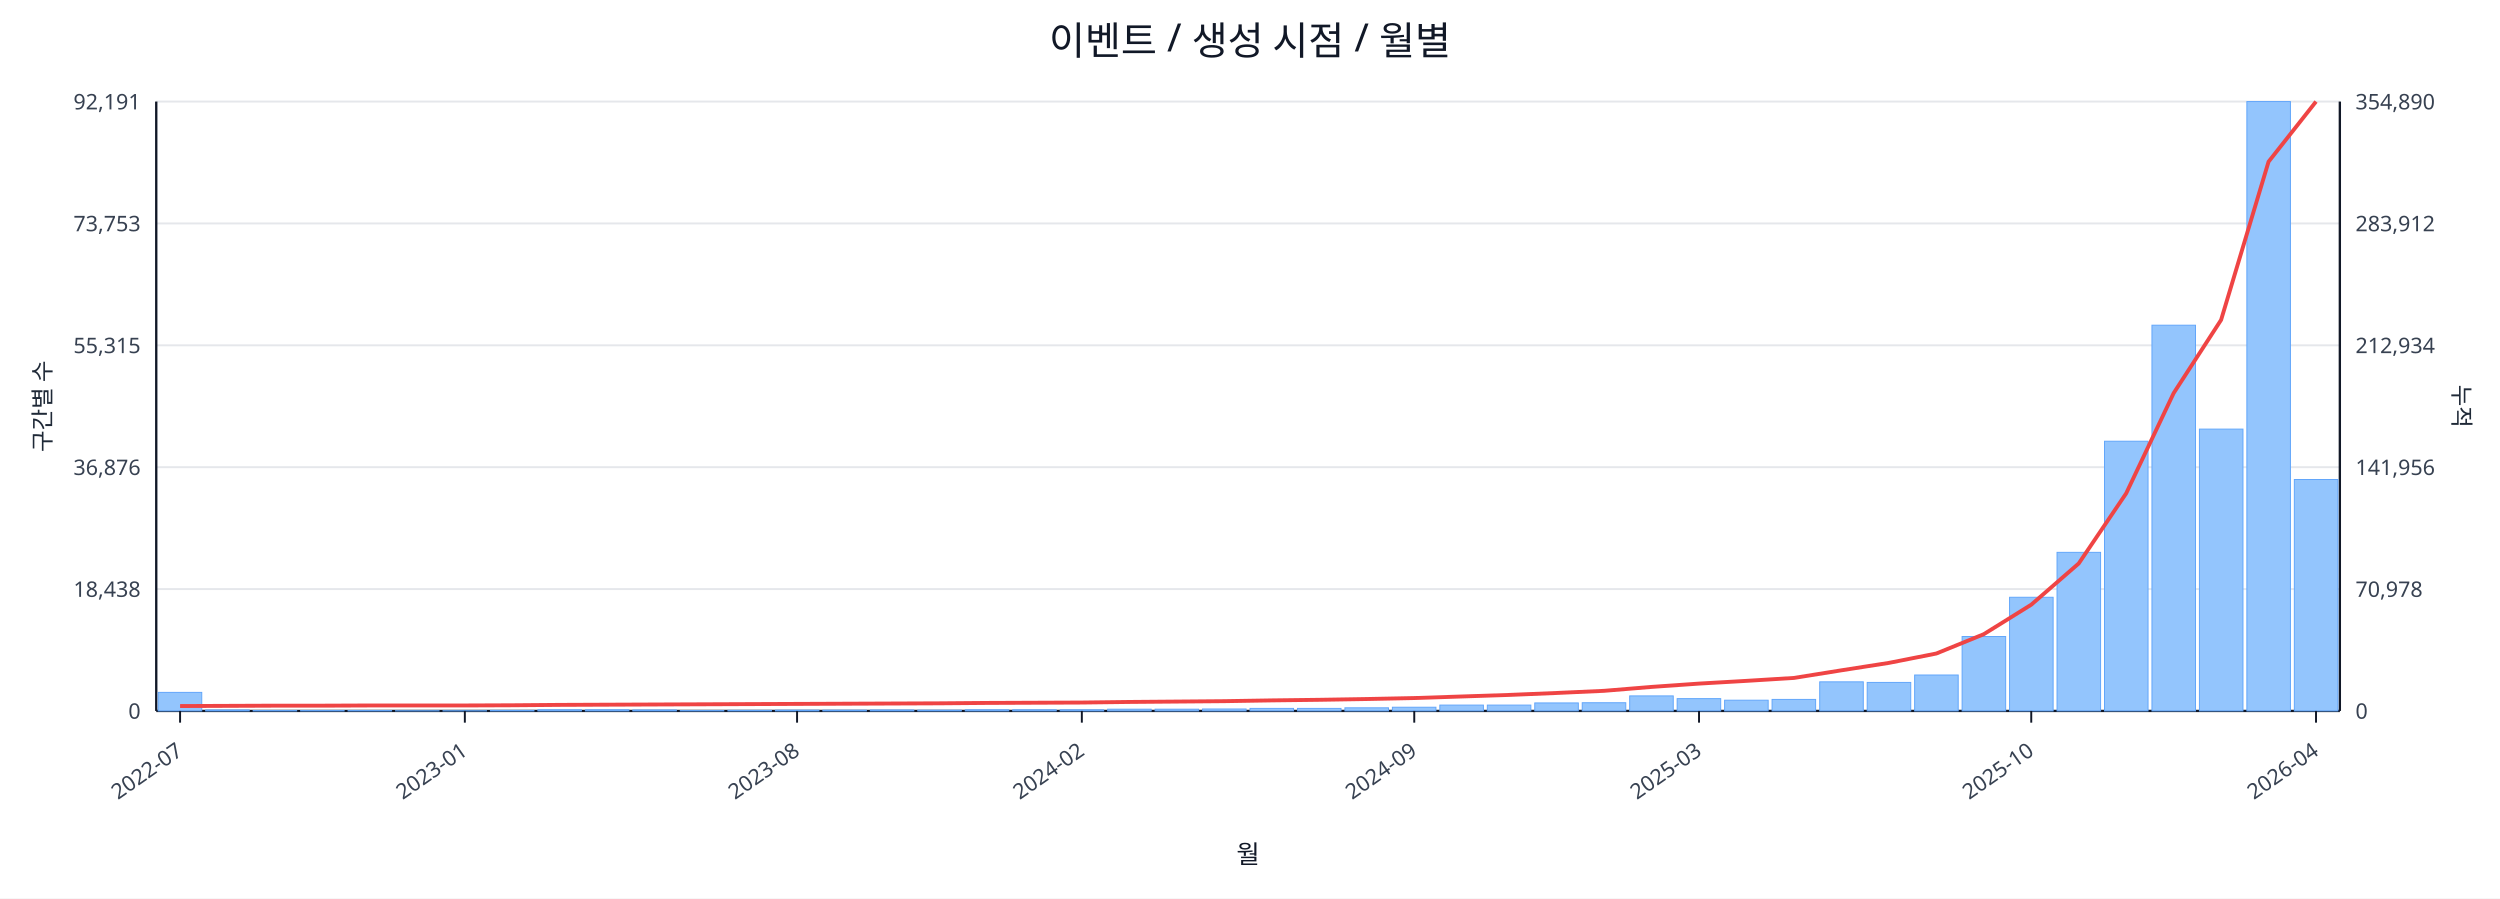
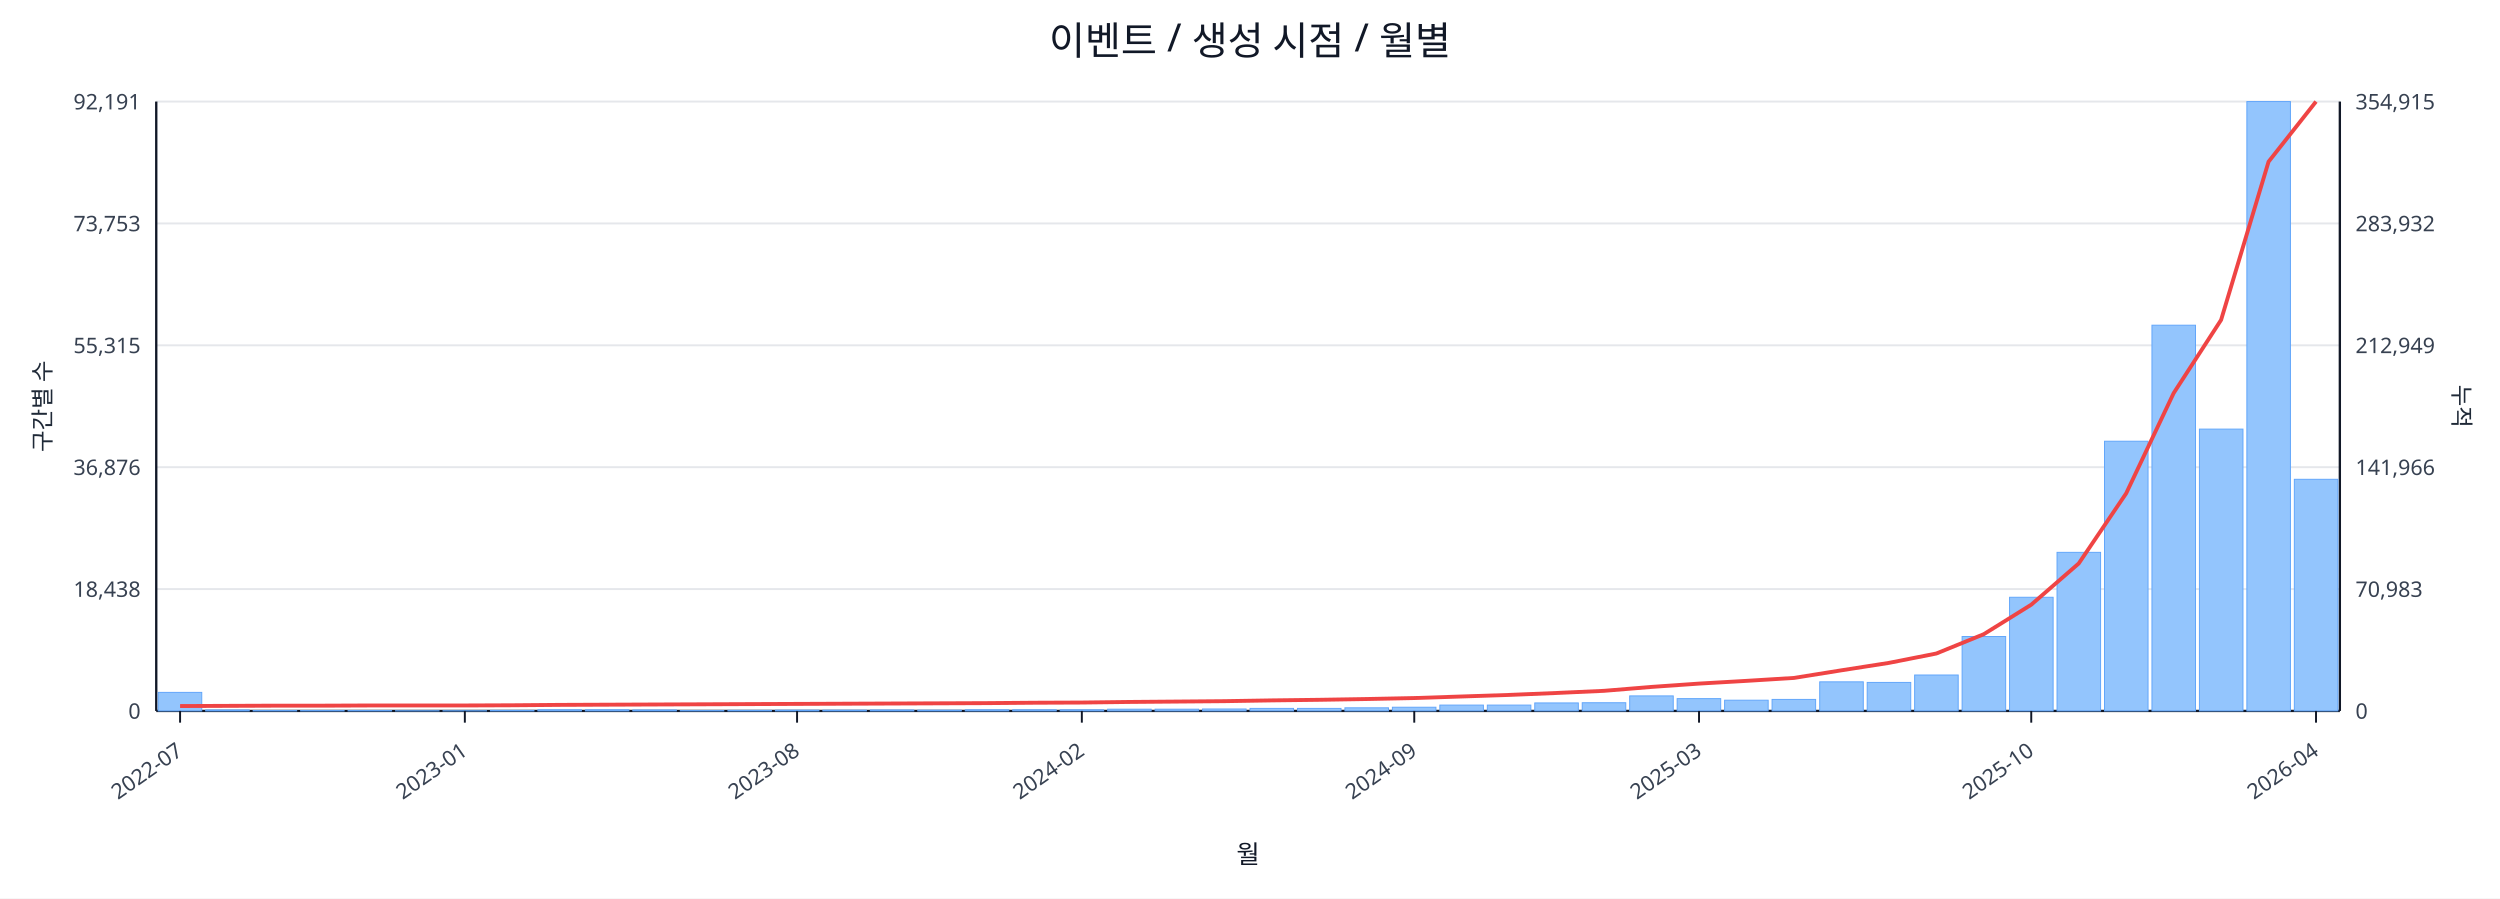
<svg xmlns="http://www.w3.org/2000/svg" width="1280" height="460" viewBox="0 0 1280 460">
  <rect x="0" y="0" width="100%" height="100%" fill="#ffffff" />
  <text x="640.0" y="28" font-size="20" text-anchor="middle" font-family="sans-serif" fill="#111827">이벤트 / 생성 시점 / 월별</text>
  <line x1="80.0" y1="52.0" x2="1198.0" y2="52.0" stroke="#e5e7eb" stroke-width="1" />
  <text x="72.0" y="56.0" font-size="11" text-anchor="end" font-family="sans-serif" fill="#374151">92,191</text>
-   <text x="1206.0" y="56.0" font-size="11" text-anchor="start" font-family="sans-serif" fill="#374151">354,890</text>
+   <text x="1206.0" y="56.0" font-size="11" text-anchor="start" font-family="sans-serif" fill="#374151">354,915</text>
  <line x1="80.0" y1="114.4" x2="1198.0" y2="114.4" stroke="#e5e7eb" stroke-width="1" />
  <text x="72.0" y="118.4" font-size="11" text-anchor="end" font-family="sans-serif" fill="#374151">73,753</text>
-   <text x="1206.0" y="118.4" font-size="11" text-anchor="start" font-family="sans-serif" fill="#374151">283,912</text>
+   <text x="1206.0" y="118.4" font-size="11" text-anchor="start" font-family="sans-serif" fill="#374151">283,932</text>
  <line x1="80.0" y1="176.8" x2="1198.0" y2="176.8" stroke="#e5e7eb" stroke-width="1" />
  <text x="72.0" y="180.8" font-size="11" text-anchor="end" font-family="sans-serif" fill="#374151">55,315</text>
-   <text x="1206.0" y="180.8" font-size="11" text-anchor="start" font-family="sans-serif" fill="#374151">212,934</text>
+   <text x="1206.0" y="180.8" font-size="11" text-anchor="start" font-family="sans-serif" fill="#374151">212,949</text>
  <line x1="80.0" y1="239.2" x2="1198.0" y2="239.2" stroke="#e5e7eb" stroke-width="1" />
  <text x="72.0" y="243.2" font-size="11" text-anchor="end" font-family="sans-serif" fill="#374151">36,876</text>
-   <text x="1206.0" y="243.2" font-size="11" text-anchor="start" font-family="sans-serif" fill="#374151">141,956</text>
+   <text x="1206.0" y="243.2" font-size="11" text-anchor="start" font-family="sans-serif" fill="#374151">141,966</text>
  <line x1="80.0" y1="301.6" x2="1198.0" y2="301.6" stroke="#e5e7eb" stroke-width="1" />
  <text x="72.0" y="305.6" font-size="11" text-anchor="end" font-family="sans-serif" fill="#374151">18,438</text>
-   <text x="1206.0" y="305.6" font-size="11" text-anchor="start" font-family="sans-serif" fill="#374151">70,978</text>
+   <text x="1206.0" y="305.6" font-size="11" text-anchor="start" font-family="sans-serif" fill="#374151">70,983</text>
  <line x1="80.0" y1="364.0" x2="1198.0" y2="364.0" stroke="#e5e7eb" stroke-width="1" />
  <text x="72.0" y="368.0" font-size="11" text-anchor="end" font-family="sans-serif" fill="#374151">0</text>
  <text x="1206.0" y="368.0" font-size="11" text-anchor="start" font-family="sans-serif" fill="#374151">0</text>
  <line x1="80.0" y1="364.0" x2="1198.0" y2="364.0" stroke="#111827" stroke-width="1.2" />
  <line x1="80.0" y1="52.0" x2="80.0" y2="364.0" stroke="#111827" stroke-width="1.2" />
  <line x1="1198.0" y1="52.0" x2="1198.0" y2="364.0" stroke="#111827" stroke-width="1.2" />
  <rect x="81.0" y="354.5" width="22.3" height="9.5" fill="#93c5fd" stroke="#60a5fa" stroke-width="0.5" />
  <rect x="105.3" y="363.5" width="22.3" height="0.5" fill="#93c5fd" stroke="#60a5fa" stroke-width="0.5" />
  <rect x="129.6" y="363.8" width="22.3" height="0.2" fill="#93c5fd" stroke="#60a5fa" stroke-width="0.5" />
  <rect x="153.9" y="363.8" width="22.3" height="0.2" fill="#93c5fd" stroke="#60a5fa" stroke-width="0.5" />
  <rect x="178.2" y="363.8" width="22.3" height="0.2" fill="#93c5fd" stroke="#60a5fa" stroke-width="0.5" />
  <rect x="202.5" y="363.9" width="22.3" height="0.1" fill="#93c5fd" stroke="#60a5fa" stroke-width="0.5" />
  <rect x="226.8" y="363.9" width="22.3" height="0.1" fill="#93c5fd" stroke="#60a5fa" stroke-width="0.5" />
  <rect x="251.1" y="363.7" width="22.3" height="0.3" fill="#93c5fd" stroke="#60a5fa" stroke-width="0.5" />
  <rect x="275.4" y="363.4" width="22.3" height="0.6" fill="#93c5fd" stroke="#60a5fa" stroke-width="0.5" />
  <rect x="299.7" y="363.4" width="22.3" height="0.6" fill="#93c5fd" stroke="#60a5fa" stroke-width="0.5" />
  <rect x="324.0" y="363.5" width="22.3" height="0.5" fill="#93c5fd" stroke="#60a5fa" stroke-width="0.5" />
  <rect x="348.3" y="363.8" width="22.3" height="0.2" fill="#93c5fd" stroke="#60a5fa" stroke-width="0.5" />
  <rect x="372.7" y="363.7" width="22.3" height="0.3" fill="#93c5fd" stroke="#60a5fa" stroke-width="0.5" />
  <rect x="397.0" y="363.6" width="22.3" height="0.4" fill="#93c5fd" stroke="#60a5fa" stroke-width="0.5" />
  <rect x="421.3" y="363.6" width="22.3" height="0.4" fill="#93c5fd" stroke="#60a5fa" stroke-width="0.5" />
  <rect x="445.6" y="363.5" width="22.3" height="0.5" fill="#93c5fd" stroke="#60a5fa" stroke-width="0.5" />
  <rect x="469.9" y="363.6" width="22.3" height="0.4" fill="#93c5fd" stroke="#60a5fa" stroke-width="0.5" />
  <rect x="494.2" y="363.4" width="22.3" height="0.6" fill="#93c5fd" stroke="#60a5fa" stroke-width="0.5" />
  <rect x="518.5" y="363.4" width="22.3" height="0.6" fill="#93c5fd" stroke="#60a5fa" stroke-width="0.5" />
  <rect x="542.8" y="363.4" width="22.3" height="0.6" fill="#93c5fd" stroke="#60a5fa" stroke-width="0.5" />
  <rect x="567.1" y="363.1" width="22.3" height="0.9" fill="#93c5fd" stroke="#60a5fa" stroke-width="0.5" />
  <rect x="591.4" y="363.1" width="22.3" height="0.9" fill="#93c5fd" stroke="#60a5fa" stroke-width="0.5" />
  <rect x="615.7" y="363.0" width="22.3" height="1.0" fill="#93c5fd" stroke="#60a5fa" stroke-width="0.5" />
  <rect x="640.0" y="362.7" width="22.3" height="1.3" fill="#93c5fd" stroke="#60a5fa" stroke-width="0.5" />
  <rect x="664.3" y="362.7" width="22.3" height="1.3" fill="#93c5fd" stroke="#60a5fa" stroke-width="0.5" />
  <rect x="688.6" y="362.4" width="22.3" height="1.6" fill="#93c5fd" stroke="#60a5fa" stroke-width="0.5" />
  <rect x="712.9" y="362.1" width="22.3" height="1.9" fill="#93c5fd" stroke="#60a5fa" stroke-width="0.5" />
  <rect x="737.2" y="361.0" width="22.3" height="3.0" fill="#93c5fd" stroke="#60a5fa" stroke-width="0.5" />
  <rect x="761.5" y="361.0" width="22.3" height="3.0" fill="#93c5fd" stroke="#60a5fa" stroke-width="0.5" />
  <rect x="785.8" y="359.9" width="22.3" height="4.1" fill="#93c5fd" stroke="#60a5fa" stroke-width="0.5" />
  <rect x="810.1" y="359.8" width="22.3" height="4.2" fill="#93c5fd" stroke="#60a5fa" stroke-width="0.5" />
  <rect x="834.4" y="356.3" width="22.3" height="7.7" fill="#93c5fd" stroke="#60a5fa" stroke-width="0.5" />
  <rect x="858.7" y="357.7" width="22.3" height="6.3" fill="#93c5fd" stroke="#60a5fa" stroke-width="0.5" />
  <rect x="883.0" y="358.5" width="22.3" height="5.5" fill="#93c5fd" stroke="#60a5fa" stroke-width="0.5" />
  <rect x="907.3" y="358.1" width="22.3" height="5.9" fill="#93c5fd" stroke="#60a5fa" stroke-width="0.5" />
  <rect x="931.7" y="349.1" width="22.3" height="14.9" fill="#93c5fd" stroke="#60a5fa" stroke-width="0.5" />
  <rect x="956.0" y="349.4" width="22.3" height="14.6" fill="#93c5fd" stroke="#60a5fa" stroke-width="0.5" />
  <rect x="980.3" y="345.6" width="22.3" height="18.4" fill="#93c5fd" stroke="#60a5fa" stroke-width="0.5" />
  <rect x="1004.6" y="325.9" width="22.3" height="38.1" fill="#93c5fd" stroke="#60a5fa" stroke-width="0.5" />
  <rect x="1028.9" y="305.8" width="22.3" height="58.2" fill="#93c5fd" stroke="#60a5fa" stroke-width="0.5" />
  <rect x="1053.2" y="282.8" width="22.3" height="81.2" fill="#93c5fd" stroke="#60a5fa" stroke-width="0.5" />
  <rect x="1077.5" y="225.9" width="22.3" height="138.1" fill="#93c5fd" stroke="#60a5fa" stroke-width="0.5" />
  <rect x="1101.8" y="166.5" width="22.3" height="197.5" fill="#93c5fd" stroke="#60a5fa" stroke-width="0.5" />
  <rect x="1126.1" y="219.7" width="22.3" height="144.3" fill="#93c5fd" stroke="#60a5fa" stroke-width="0.5" />
  <rect x="1150.4" y="52.0" width="22.3" height="312.0" fill="#93c5fd" stroke="#60a5fa" stroke-width="0.5" />
-   <rect x="1174.7" y="245.5" width="22.3" height="118.5" fill="#93c5fd" stroke="#60a5fa" stroke-width="0.5" />
-   <polyline fill="none" stroke="#ef4444" stroke-width="2" points="92.2,361.5 116.5,361.4 140.8,361.3 165.1,361.3 189.4,361.2 213.7,361.2 238.0,361.2 262.3,361.1 286.6,360.9 310.9,360.8 335.2,360.7 359.5,360.6 383.8,360.5 408.1,360.4 432.4,360.3 456.7,360.2 481.0,360.1 505.3,359.9 529.6,359.8 553.9,359.7 578.2,359.4 602.5,359.2 626.8,359.0 651.2,358.6 675.5,358.3 699.8,357.9 724.1,357.4 748.4,356.6 772.7,355.8 797.0,354.8 821.3,353.7 845.6,351.7 869.9,350.0 894.2,348.6 918.5,347.1 942.8,343.2 967.1,339.4 991.4,334.6 1015.7,324.7 1040.0,309.6 1064.3,288.5 1088.6,252.6 1112.9,201.3 1137.2,163.8 1161.5,82.8 1185.8,52.0" />
+   <rect x="1174.7" y="245.4" width="22.3" height="118.6" fill="#93c5fd" stroke="#60a5fa" stroke-width="0.5" />
+   <polyline fill="none" stroke="#ef4444" stroke-width="2" points="92.2,361.5 116.5,361.4 140.8,361.3 165.1,361.3 189.4,361.2 213.7,361.2 238.0,361.2 262.3,361.1 286.6,360.9 310.9,360.8 335.2,360.7 359.5,360.6 383.8,360.5 408.1,360.4 432.4,360.3 456.7,360.2 481.0,360.1 505.3,360.0 529.6,359.8 553.9,359.7 578.2,359.4 602.5,359.2 626.8,359.0 651.2,358.6 675.5,358.3 699.8,357.9 724.1,357.4 748.4,356.6 772.7,355.8 797.0,354.8 821.3,353.7 845.6,351.7 869.9,350.0 894.2,348.6 918.5,347.1 942.8,343.2 967.1,339.4 991.4,334.6 1015.7,324.7 1040.0,309.6 1064.3,288.5 1088.6,252.6 1112.9,201.3 1137.2,163.8 1161.5,82.8 1185.8,52.0" />
  <line x1="92.2" y1="364.0" x2="92.2" y2="370.0" stroke="#111827" stroke-width="1" />
  <text x="94.2" y="386.0" font-size="11" text-anchor="end" transform="rotate(-35 94.2 386.0)" font-family="sans-serif" fill="#374151">2022-07</text>
  <line x1="238.0" y1="364.0" x2="238.0" y2="370.0" stroke="#111827" stroke-width="1" />
  <text x="240.0" y="386.0" font-size="11" text-anchor="end" transform="rotate(-35 240.0 386.0)" font-family="sans-serif" fill="#374151">2023-01</text>
  <line x1="408.1" y1="364.0" x2="408.1" y2="370.0" stroke="#111827" stroke-width="1" />
  <text x="410.1" y="386.0" font-size="11" text-anchor="end" transform="rotate(-35 410.1 386.0)" font-family="sans-serif" fill="#374151">2023-08</text>
  <line x1="553.9" y1="364.0" x2="553.9" y2="370.0" stroke="#111827" stroke-width="1" />
  <text x="555.9" y="386.0" font-size="11" text-anchor="end" transform="rotate(-35 555.9 386.0)" font-family="sans-serif" fill="#374151">2024-02</text>
  <line x1="724.1" y1="364.0" x2="724.1" y2="370.0" stroke="#111827" stroke-width="1" />
  <text x="726.1" y="386.0" font-size="11" text-anchor="end" transform="rotate(-35 726.1 386.0)" font-family="sans-serif" fill="#374151">2024-09</text>
  <line x1="869.9" y1="364.0" x2="869.9" y2="370.0" stroke="#111827" stroke-width="1" />
  <text x="871.9" y="386.0" font-size="11" text-anchor="end" transform="rotate(-35 871.9 386.0)" font-family="sans-serif" fill="#374151">2025-03</text>
  <line x1="1040.0" y1="364.0" x2="1040.0" y2="370.0" stroke="#111827" stroke-width="1" />
  <text x="1042.0" y="386.0" font-size="11" text-anchor="end" transform="rotate(-35 1042.0 386.0)" font-family="sans-serif" fill="#374151">2025-10</text>
  <line x1="1185.8" y1="364.0" x2="1185.8" y2="370.0" stroke="#111827" stroke-width="1" />
  <text x="1187.8" y="386.0" font-size="11" text-anchor="end" transform="rotate(-35 1187.8 386.0)" font-family="sans-serif" fill="#374151">2026-04</text>
  <text x="26" y="208.0" font-size="12" transform="rotate(-90 26 208.0)" text-anchor="middle" font-family="sans-serif" fill="#1f2937">구간별 수</text>
  <text x="1256.0" y="208.0" font-size="12" transform="rotate(90 1256.0 208.0)" text-anchor="middle" font-family="sans-serif" fill="#1f2937">누적</text>
  <text x="639.0" y="442.0" font-size="13" text-anchor="middle" font-family="sans-serif" fill="#111827">월</text>
</svg>
